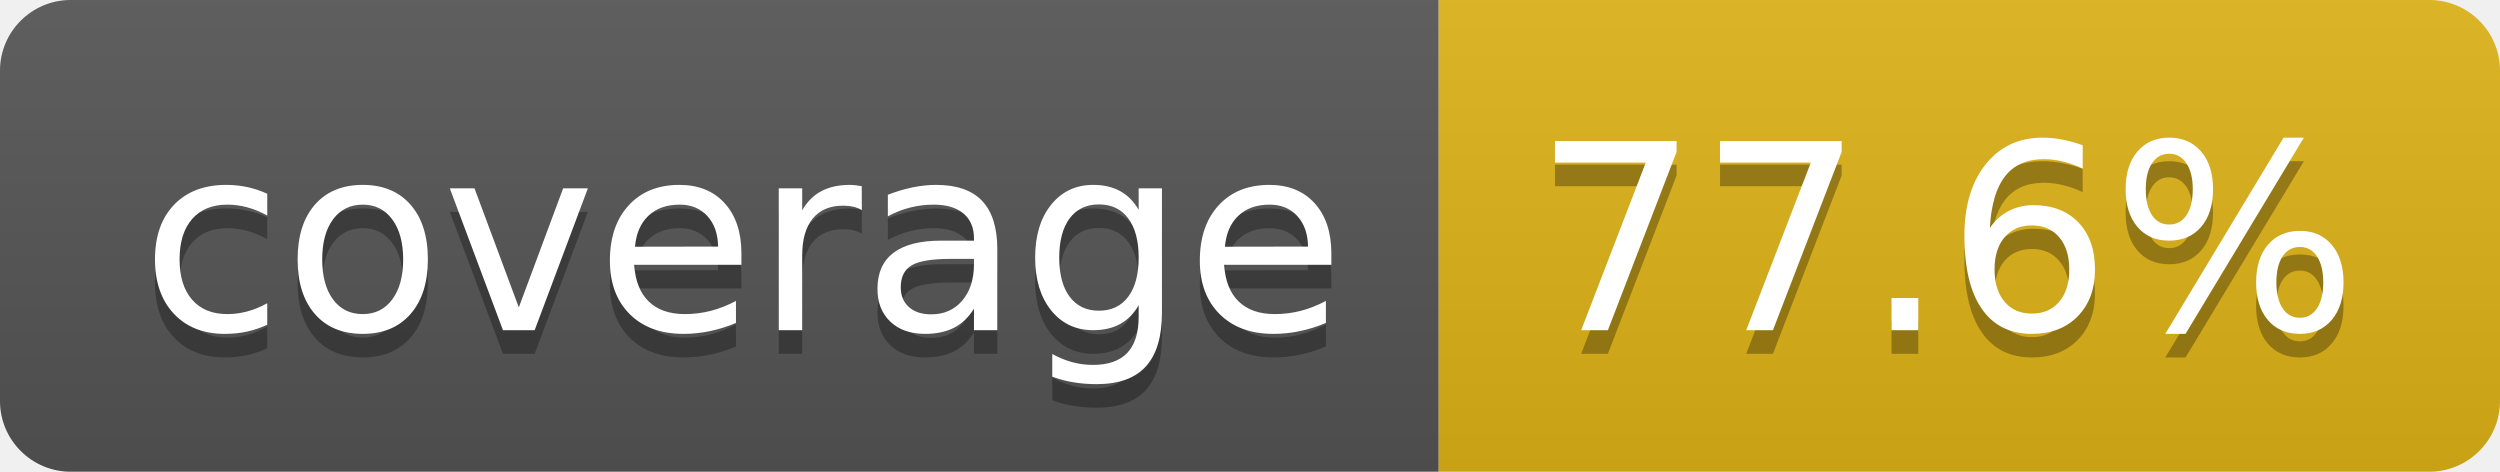
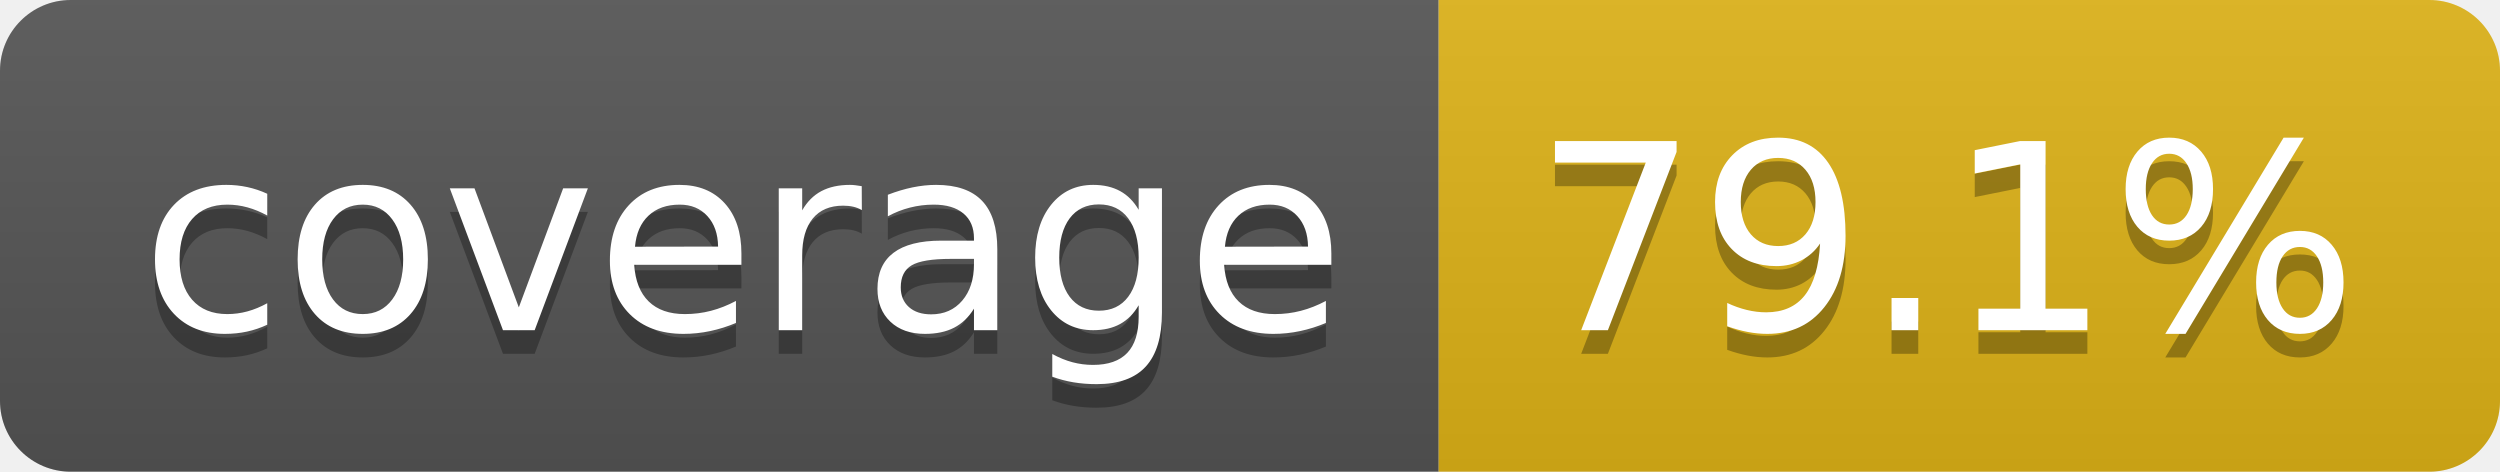
- <svg xmlns="http://www.w3.org/2000/svg" width="106" height="20" role="img" aria-label="coverage: 77.6%">
+ <svg xmlns="http://www.w3.org/2000/svg" width="106" height="20" role="img" aria-label="coverage: 79.1%">
  <linearGradient id="s" x2="0" y2="100%">
    <stop offset="0" stop-color="#bbb" stop-opacity=".1" />
    <stop offset="1" stop-opacity=".1" />
  </linearGradient>
  <clipPath id="r">
    <rect width="106" height="20" rx="3" fill="#fff" />
  </clipPath>
  <g clip-path="url(#r)">
    <rect width="61" height="20" fill="#555" />
    <rect x="61" width="45" height="20" fill="#dfb317" />
    <rect width="106" height="20" fill="url(#s)" />
  </g>
  <g fill="#fff" text-anchor="middle" font-family="Verdana,Geneva,DejaVu Sans,sans-serif" text-rendering="geometricPrecision" font-size="110">
    <text aria-hidden="true" x="315" y="150" fill="#010101" fill-opacity=".3" transform="scale(.1)" textLength="510">coverage</text>
    <text x="315" y="140" transform="scale(.1)" fill="#fff" textLength="510">coverage</text>
-     <text aria-hidden="true" x="825" y="150" fill="#010101" fill-opacity=".3" transform="scale(.1)" textLength="350">77.6%</text>
-     <text x="825" y="140" transform="scale(.1)" fill="#fff" textLength="350">77.6%</text>
+     <text aria-hidden="true" x="825" y="150" fill="#010101" fill-opacity=".3" transform="scale(.1)" textLength="350">79.1%</text>
+     <text x="825" y="140" transform="scale(.1)" fill="#fff" textLength="350">79.1%</text>
  </g>
</svg>
